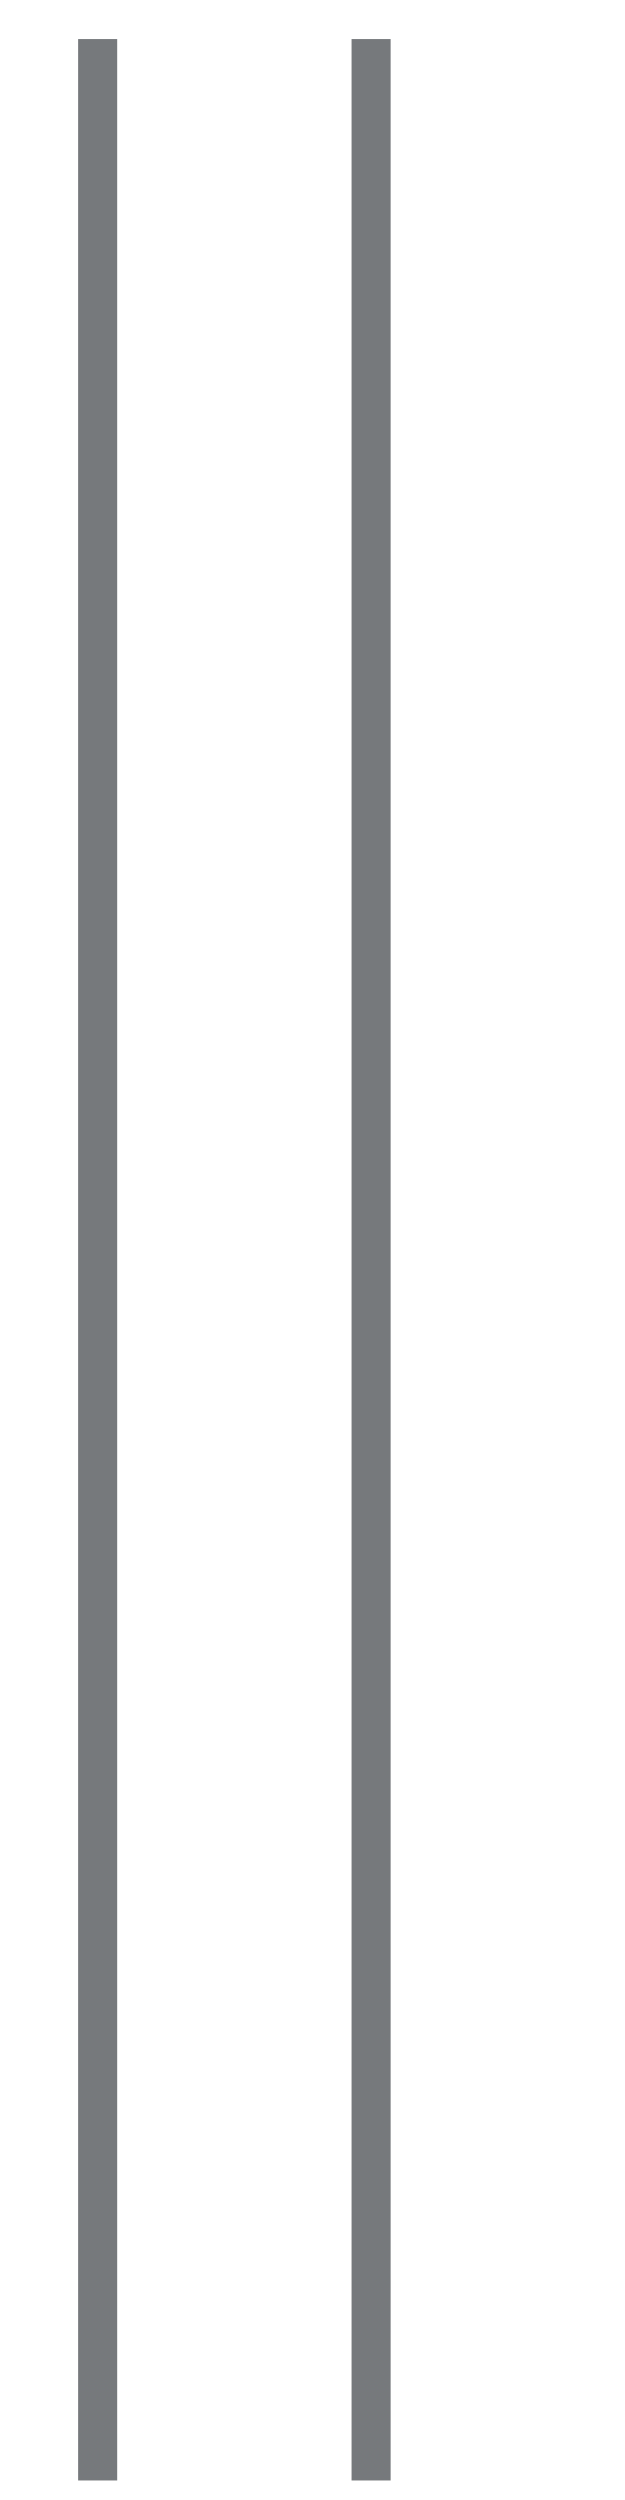
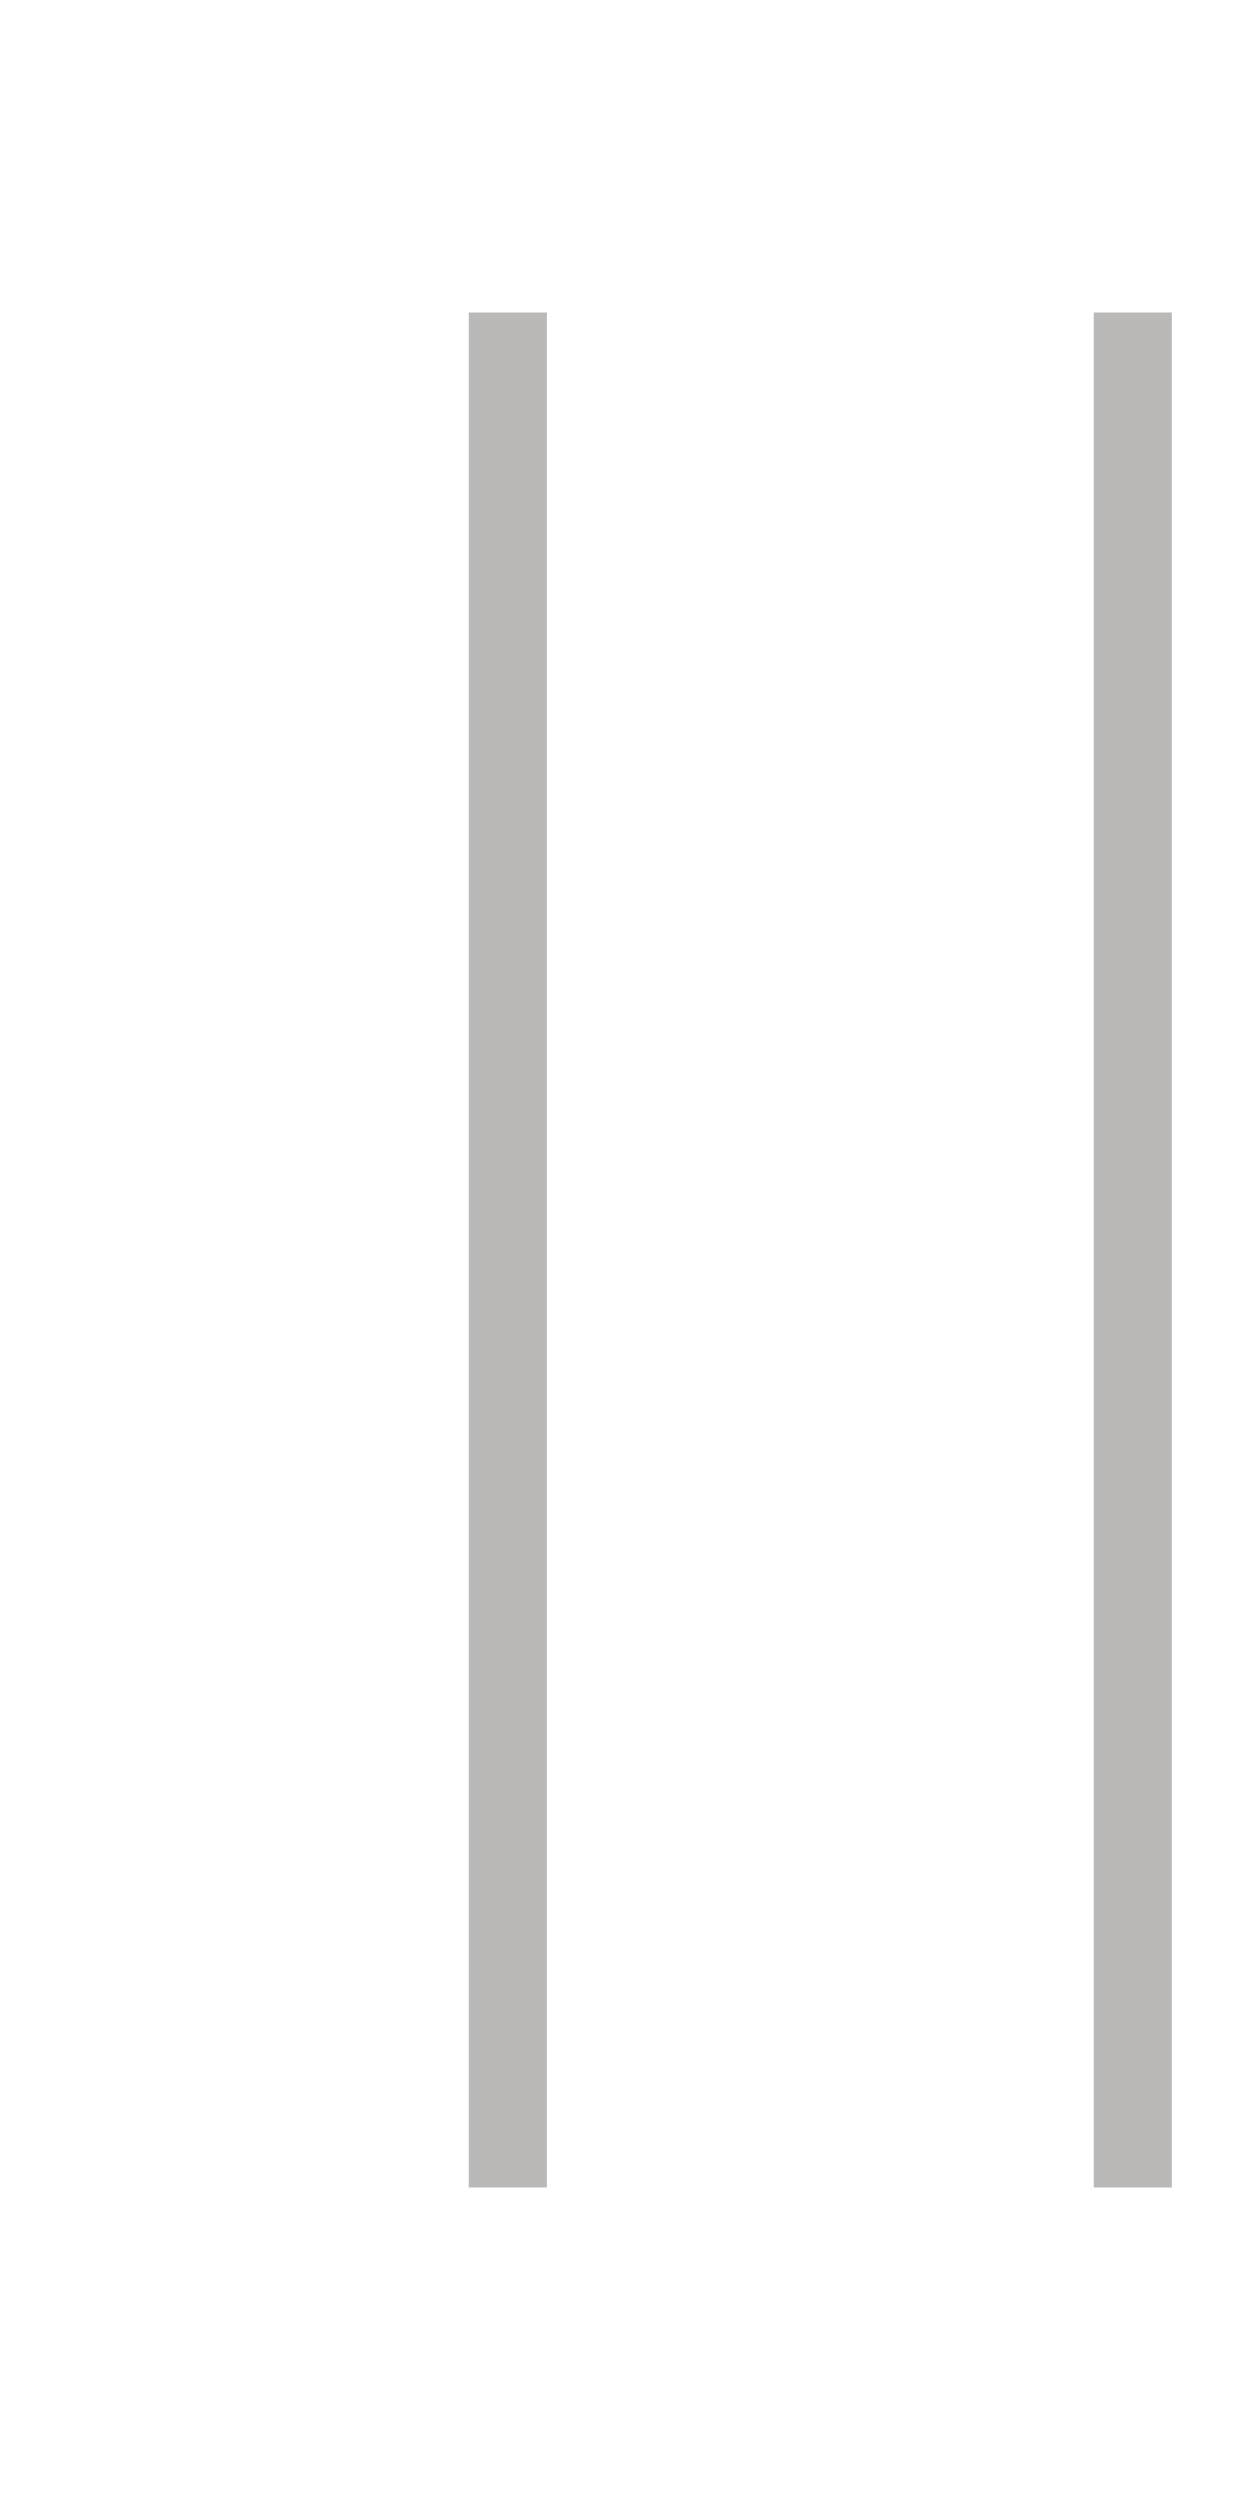
- <svg x="0px" y="0px" width="16px" height="64px" viewBox="0 0 16 64" enable-background="new 0 0 16 64" xml:space="preserve">
-   <rect fill="#76797c" x="2" y="1" width="1" height="62.5" />
-   <rect fill="#76797c" x="9" y="1" width="1" height="62.5" />
+ <svg width="16" height="32">
+   <rect fill="#bab9b8" x="6" y="4" width="1" height="24" />
+   <rect fill="#bab9b8" x="14" y="4" width="1" height="24" />
</svg>
